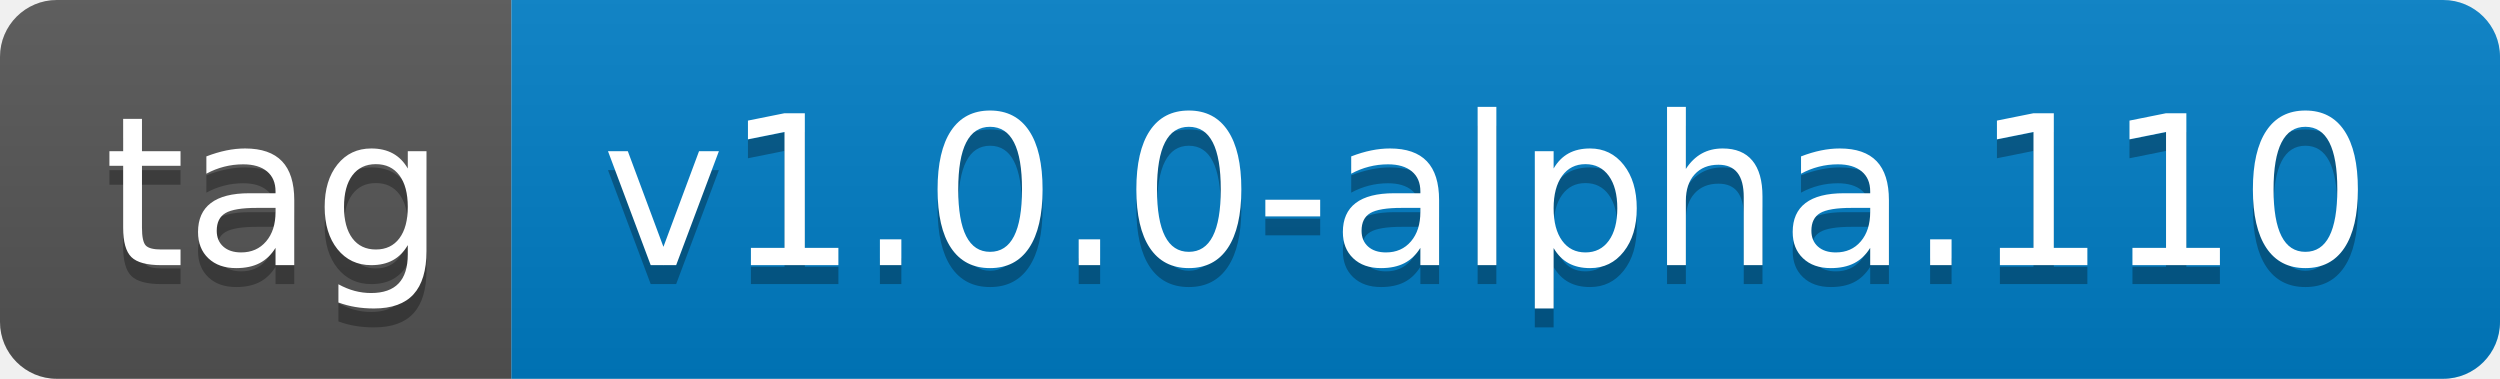
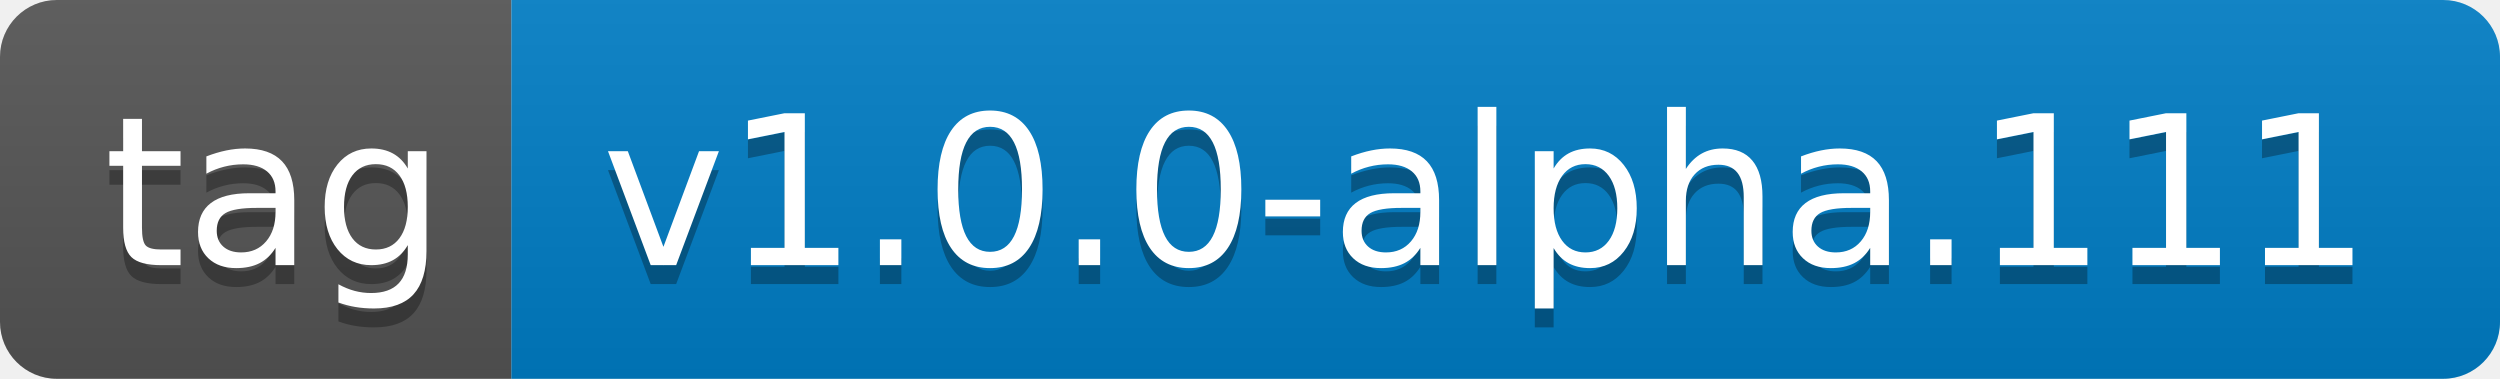
- <svg xmlns="http://www.w3.org/2000/svg" width="132" height="20" role="img" aria-label="tag: v1.0.0-alpha.110">
+ <svg xmlns="http://www.w3.org/2000/svg" width="132" height="20" role="img" aria-label="tag: v1.0.0-alpha.111">
  <linearGradient id="s" x2="0" y2="100%">
    <stop offset="0" stop-color="#bbb" stop-opacity=".1" />
    <stop offset="1" stop-opacity=".1" />
  </linearGradient>
  <clipPath id="r">
    <rect width="132" height="20" rx="3" fill="#fff" />
  </clipPath>
  <g clip-path="url(#r)">
    <rect width="27" height="20" fill="#555" />
    <rect x="27" width="105" height="20" fill="#007ec6" />
    <rect width="132" height="20" fill="url(#s)" />
  </g>
  <g fill="#fff" text-anchor="middle" font-family="Verdana,Geneva,DejaVu Sans,sans-serif" text-rendering="geometricPrecision" font-size="110">
    <text aria-hidden="true" x="145" y="150" fill="#010101" fill-opacity=".3" transform="scale(.1)" textLength="170">tag</text>
    <text x="145" y="140" transform="scale(.1)" fill="#fff" textLength="170">tag</text>
-     <text aria-hidden="true" x="785" y="150" fill="#010101" fill-opacity=".3" transform="scale(.1)" textLength="950">v1.0.0-alpha.110</text>
-     <text x="785" y="140" transform="scale(.1)" fill="#fff" textLength="950">v1.0.0-alpha.110</text>
+     <text aria-hidden="true" x="785" y="150" fill="#010101" fill-opacity=".3" transform="scale(.1)" textLength="950">v1.0.0-alpha.111</text>
+     <text x="785" y="140" transform="scale(.1)" fill="#fff" textLength="950">v1.0.0-alpha.111</text>
  </g>
</svg>
